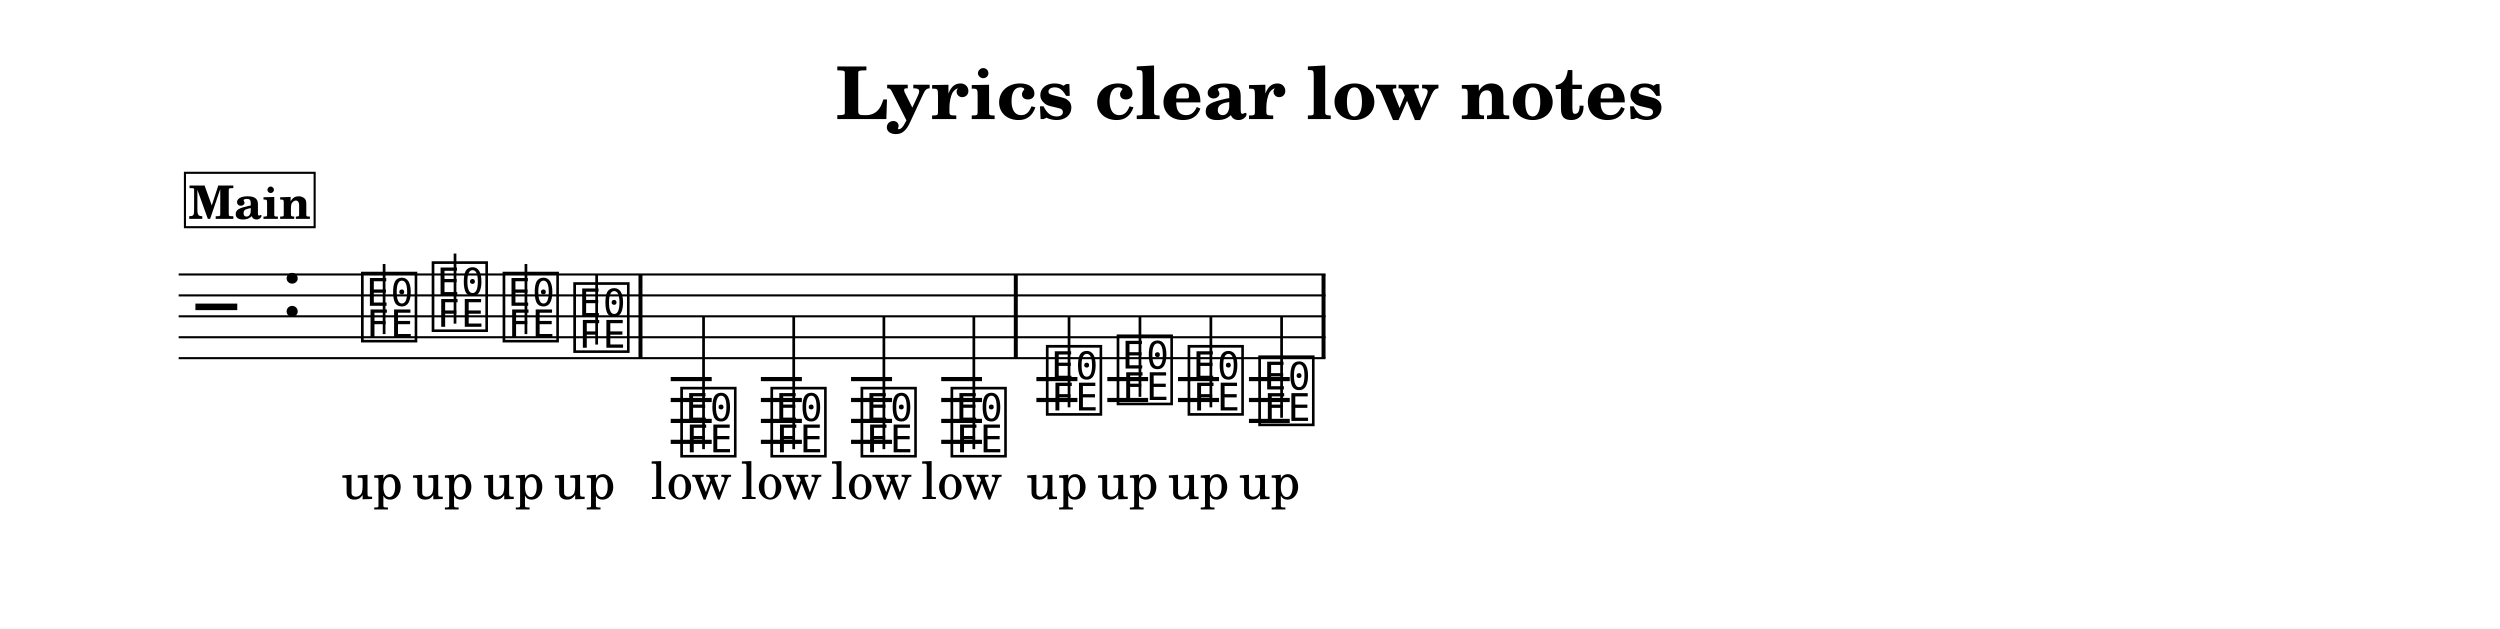
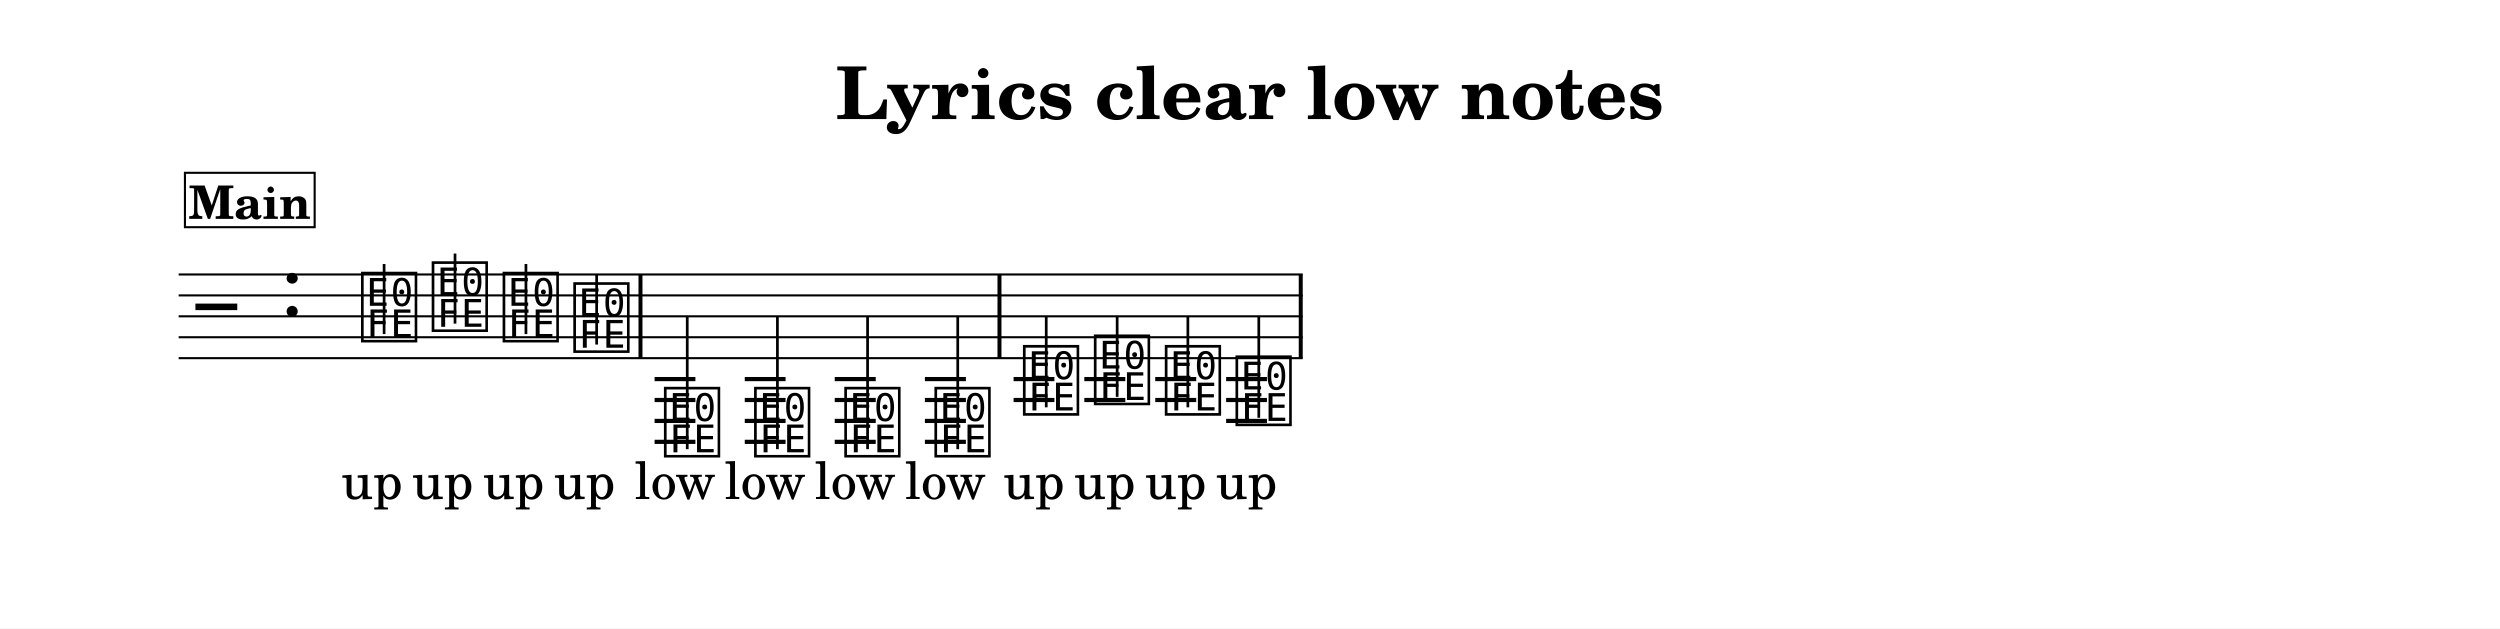
<svg xmlns="http://www.w3.org/2000/svg" width="1195.0" height="300.4" viewBox="0 0 119.50 30.04" font-family="TeX Gyre Schola, serif">
  <style>
  @font-face { font-family: 'Emmentaler'; src: local('Emmentaler'); }
  .music { font-family: 'Emmentaler', serif; }
</style>
  <rect x="0" y="0" width="119.50" height="30.04" fill="#FFFFFF" />
  <text x="59.75" y="5.69" font-size="3.49" font-weight="bold" text-anchor="middle" data-pos="370">Lyrics clear low notes</text>
  <g transform="translate(8.54,0.00) scale(1,1)">
-     <line x1="0.00" y1="13.12" x2="54.82" y2="13.12" stroke="#000000" stroke-width="0.100" />
-     <line x1="0.00" y1="14.12" x2="54.82" y2="14.12" stroke="#000000" stroke-width="0.100" />
-     <line x1="0.00" y1="15.12" x2="54.82" y2="15.12" stroke="#000000" stroke-width="0.100" />
-     <line x1="0.00" y1="16.12" x2="54.82" y2="16.12" stroke="#000000" stroke-width="0.100" />
-     <line x1="0.00" y1="17.12" x2="54.82" y2="17.12" stroke="#000000" stroke-width="0.100" />
+     <line x1="0.00" y1="13.12" x2="53.73" y2="13.12" stroke="#000000" stroke-width="0.100" />
+     <line x1="0.00" y1="14.12" x2="53.73" y2="14.12" stroke="#000000" stroke-width="0.100" />
+     <line x1="0.00" y1="15.12" x2="53.73" y2="15.12" stroke="#000000" stroke-width="0.100" />
+     <line x1="0.00" y1="16.12" x2="53.73" y2="16.12" stroke="#000000" stroke-width="0.100" />
+     <line x1="0.00" y1="17.12" x2="53.73" y2="17.12" stroke="#000000" stroke-width="0.100" />
    <text class="music" x="0.80" y="16.12" font-size="4.00"></text>
    <text class="music" x="4.88" y="15.12" font-size="4.00" data-pos="400"></text>
-     <line x1="23.52" y1="18.12" x2="25.48" y2="18.12" stroke="#000000" stroke-width="0.200" />
-     <line x1="23.52" y1="19.12" x2="25.48" y2="19.12" stroke="#000000" stroke-width="0.200" />
-     <line x1="23.52" y1="20.12" x2="25.48" y2="20.12" stroke="#000000" stroke-width="0.200" />
-     <line x1="23.52" y1="21.12" x2="25.48" y2="21.12" stroke="#000000" stroke-width="0.200" />
-     <line x1="27.83" y1="18.12" x2="29.79" y2="18.12" stroke="#000000" stroke-width="0.200" />
-     <line x1="27.83" y1="19.12" x2="29.79" y2="19.12" stroke="#000000" stroke-width="0.200" />
-     <line x1="27.83" y1="20.12" x2="29.79" y2="20.12" stroke="#000000" stroke-width="0.200" />
-     <line x1="27.83" y1="21.12" x2="29.79" y2="21.12" stroke="#000000" stroke-width="0.200" />
-     <line x1="32.14" y1="18.12" x2="34.10" y2="18.12" stroke="#000000" stroke-width="0.200" />
-     <line x1="32.14" y1="19.12" x2="34.10" y2="19.12" stroke="#000000" stroke-width="0.200" />
-     <line x1="32.14" y1="20.12" x2="34.10" y2="20.12" stroke="#000000" stroke-width="0.200" />
-     <line x1="32.14" y1="21.12" x2="34.10" y2="21.12" stroke="#000000" stroke-width="0.200" />
-     <line x1="36.45" y1="18.12" x2="38.40" y2="18.12" stroke="#000000" stroke-width="0.200" />
-     <line x1="36.45" y1="19.12" x2="38.40" y2="19.12" stroke="#000000" stroke-width="0.200" />
-     <line x1="36.45" y1="20.12" x2="38.40" y2="20.12" stroke="#000000" stroke-width="0.200" />
-     <line x1="36.45" y1="21.12" x2="38.40" y2="21.12" stroke="#000000" stroke-width="0.200" />
-     <line x1="41.00" y1="18.12" x2="42.96" y2="18.12" stroke="#000000" stroke-width="0.200" />
-     <line x1="41.00" y1="19.12" x2="42.96" y2="19.12" stroke="#000000" stroke-width="0.200" />
-     <line x1="44.39" y1="18.12" x2="46.34" y2="18.12" stroke="#000000" stroke-width="0.200" />
-     <line x1="44.39" y1="19.12" x2="46.34" y2="19.12" stroke="#000000" stroke-width="0.200" />
-     <line x1="47.77" y1="18.12" x2="49.73" y2="18.12" stroke="#000000" stroke-width="0.200" />
-     <line x1="47.77" y1="19.12" x2="49.73" y2="19.12" stroke="#000000" stroke-width="0.200" />
-     <line x1="51.16" y1="18.12" x2="53.11" y2="18.12" stroke="#000000" stroke-width="0.200" />
-     <line x1="51.16" y1="19.12" x2="53.11" y2="19.12" stroke="#000000" stroke-width="0.200" />
-     <line x1="51.16" y1="20.12" x2="53.11" y2="20.12" stroke="#000000" stroke-width="0.200" />
+     <line x1="22.75" y1="18.12" x2="24.70" y2="18.12" stroke="#000000" stroke-width="0.200" />
+     <line x1="22.75" y1="19.12" x2="24.70" y2="19.12" stroke="#000000" stroke-width="0.200" />
+     <line x1="22.75" y1="20.12" x2="24.70" y2="20.12" stroke="#000000" stroke-width="0.200" />
+     <line x1="22.75" y1="21.12" x2="24.70" y2="21.12" stroke="#000000" stroke-width="0.200" />
+     <line x1="27.06" y1="18.12" x2="29.01" y2="18.12" stroke="#000000" stroke-width="0.200" />
+     <line x1="27.06" y1="19.12" x2="29.01" y2="19.12" stroke="#000000" stroke-width="0.200" />
+     <line x1="27.06" y1="20.12" x2="29.01" y2="20.12" stroke="#000000" stroke-width="0.200" />
+     <line x1="27.06" y1="21.12" x2="29.01" y2="21.12" stroke="#000000" stroke-width="0.200" />
+     <line x1="31.36" y1="18.12" x2="33.32" y2="18.12" stroke="#000000" stroke-width="0.200" />
+     <line x1="31.36" y1="19.12" x2="33.32" y2="19.12" stroke="#000000" stroke-width="0.200" />
+     <line x1="31.36" y1="20.12" x2="33.32" y2="20.12" stroke="#000000" stroke-width="0.200" />
+     <line x1="31.36" y1="21.12" x2="33.32" y2="21.12" stroke="#000000" stroke-width="0.200" />
+     <line x1="35.67" y1="18.12" x2="37.63" y2="18.12" stroke="#000000" stroke-width="0.200" />
+     <line x1="35.67" y1="19.12" x2="37.63" y2="19.12" stroke="#000000" stroke-width="0.200" />
+     <line x1="35.67" y1="20.12" x2="37.63" y2="20.12" stroke="#000000" stroke-width="0.200" />
+     <line x1="35.67" y1="21.12" x2="37.63" y2="21.12" stroke="#000000" stroke-width="0.200" />
+     <line x1="39.91" y1="18.12" x2="41.86" y2="18.12" stroke="#000000" stroke-width="0.200" />
+     <line x1="39.91" y1="19.12" x2="41.86" y2="19.12" stroke="#000000" stroke-width="0.200" />
+     <line x1="43.29" y1="18.12" x2="45.25" y2="18.12" stroke="#000000" stroke-width="0.200" />
+     <line x1="43.29" y1="19.12" x2="45.25" y2="19.12" stroke="#000000" stroke-width="0.200" />
+     <line x1="46.68" y1="18.12" x2="48.64" y2="18.12" stroke="#000000" stroke-width="0.200" />
+     <line x1="46.68" y1="19.12" x2="48.64" y2="19.12" stroke="#000000" stroke-width="0.200" />
+     <line x1="50.07" y1="18.12" x2="52.02" y2="18.12" stroke="#000000" stroke-width="0.200" />
+     <line x1="50.07" y1="19.12" x2="52.02" y2="19.12" stroke="#000000" stroke-width="0.200" />
+     <line x1="50.07" y1="20.12" x2="52.02" y2="20.12" stroke="#000000" stroke-width="0.200" />
    <text class="music" x="8.59" y="16.12" font-size="4.00" data-pos="454"></text>
    <line x1="9.82" y1="15.97" x2="9.82" y2="12.62" stroke="#000000" stroke-width="0.130" />
    <text class="music" x="11.97" y="15.62" font-size="4.00" data-pos="462"></text>
    <line x1="13.21" y1="15.47" x2="13.21" y2="12.12" stroke="#000000" stroke-width="0.130" />
    <text class="music" x="15.36" y="16.12" font-size="4.00" data-pos="464"></text>
    <line x1="16.60" y1="15.97" x2="16.60" y2="12.62" stroke="#000000" stroke-width="0.130" />
    <text class="music" x="18.74" y="16.62" font-size="4.00" data-pos="466"></text>
    <line x1="19.98" y1="16.47" x2="19.98" y2="13.12" stroke="#000000" stroke-width="0.130" />
-     <text class="music" x="23.85" y="21.62" font-size="4.00" data-pos="470"></text>
-     <line x1="25.09" y1="21.47" x2="25.09" y2="15.12" stroke="#000000" stroke-width="0.130" />
-     <text class="music" x="28.16" y="21.62" font-size="4.00" data-pos="478"></text>
-     <line x1="29.40" y1="21.47" x2="29.40" y2="15.12" stroke="#000000" stroke-width="0.130" />
-     <text class="music" x="32.47" y="21.62" font-size="4.00" data-pos="480"></text>
-     <line x1="33.71" y1="21.47" x2="33.71" y2="15.12" stroke="#000000" stroke-width="0.130" />
-     <text class="music" x="36.77" y="21.62" font-size="4.00" data-pos="482"></text>
-     <line x1="38.01" y1="21.47" x2="38.01" y2="15.12" stroke="#000000" stroke-width="0.130" />
-     <text class="music" x="41.33" y="19.62" font-size="4.00" data-pos="486"></text>
-     <line x1="42.56" y1="19.47" x2="42.56" y2="15.12" stroke="#000000" stroke-width="0.130" />
-     <text class="music" x="44.71" y="19.12" font-size="4.00" data-pos="494"></text>
-     <line x1="45.95" y1="18.97" x2="45.95" y2="15.12" stroke="#000000" stroke-width="0.130" />
-     <text class="music" x="48.10" y="19.62" font-size="4.00" data-pos="496"></text>
-     <line x1="49.34" y1="19.47" x2="49.34" y2="15.12" stroke="#000000" stroke-width="0.130" />
-     <text class="music" x="51.48" y="20.12" font-size="4.00" data-pos="498"></text>
-     <line x1="52.72" y1="19.97" x2="52.72" y2="15.12" stroke="#000000" stroke-width="0.130" />
+     <text class="music" x="23.07" y="21.62" font-size="4.00" data-pos="470"></text>
+     <line x1="24.31" y1="21.47" x2="24.31" y2="15.12" stroke="#000000" stroke-width="0.130" />
+     <text class="music" x="27.38" y="21.62" font-size="4.00" data-pos="478"></text>
+     <line x1="28.62" y1="21.47" x2="28.62" y2="15.12" stroke="#000000" stroke-width="0.130" />
+     <text class="music" x="31.69" y="21.62" font-size="4.00" data-pos="480"></text>
+     <line x1="32.93" y1="21.47" x2="32.93" y2="15.12" stroke="#000000" stroke-width="0.130" />
+     <text class="music" x="36.00" y="21.62" font-size="4.00" data-pos="482"></text>
+     <line x1="37.24" y1="21.47" x2="37.24" y2="15.12" stroke="#000000" stroke-width="0.130" />
+     <text class="music" x="40.23" y="19.62" font-size="4.00" data-pos="486"></text>
+     <line x1="41.47" y1="19.47" x2="41.47" y2="15.12" stroke="#000000" stroke-width="0.130" />
+     <text class="music" x="43.62" y="19.12" font-size="4.00" data-pos="494"></text>
+     <line x1="44.86" y1="18.97" x2="44.86" y2="15.12" stroke="#000000" stroke-width="0.130" />
+     <text class="music" x="47.01" y="19.62" font-size="4.00" data-pos="496"></text>
+     <line x1="48.24" y1="19.47" x2="48.24" y2="15.12" stroke="#000000" stroke-width="0.130" />
+     <text class="music" x="50.39" y="20.12" font-size="4.00" data-pos="498"></text>
+     <line x1="51.63" y1="19.97" x2="51.63" y2="15.12" stroke="#000000" stroke-width="0.130" />
    <rect x="21.98" y="13.12" width="0.19" height="4.00" data-pos="468" />
-     <rect x="39.92" y="13.12" width="0.19" height="4.00" data-pos="484" />
-     <rect x="54.63" y="13.12" width="0.19" height="4.00" data-pos="500" />
+     <rect x="39.14" y="13.12" width="0.19" height="4.00" data-pos="484" />
+     <rect x="53.54" y="13.12" width="0.19" height="4.00" data-pos="500" />
    <text x="9.24" y="23.85" font-size="2.47" text-anchor="middle" data-pos="540">up</text>
    <text x="12.62" y="23.85" font-size="2.47" text-anchor="middle" data-pos="543">up</text>
    <text x="16.01" y="23.85" font-size="2.47" text-anchor="middle" data-pos="546">up</text>
    <text x="19.40" y="23.85" font-size="2.47" text-anchor="middle" data-pos="549">up</text>
-     <text x="24.50" y="23.85" font-size="2.47" text-anchor="middle" data-pos="558">low</text>
-     <text x="28.81" y="23.85" font-size="2.47" text-anchor="middle" data-pos="562">low</text>
-     <text x="33.12" y="23.85" font-size="2.47" text-anchor="middle" data-pos="566">low</text>
-     <text x="37.43" y="23.85" font-size="2.47" text-anchor="middle" data-pos="570">low</text>
-     <text x="41.98" y="23.85" font-size="2.47" text-anchor="middle" data-pos="580">up</text>
-     <text x="45.36" y="23.85" font-size="2.47" text-anchor="middle" data-pos="583">up</text>
-     <text x="48.75" y="23.85" font-size="2.47" text-anchor="middle" data-pos="586">up</text>
-     <text x="52.14" y="23.85" font-size="2.47" text-anchor="middle" data-pos="589">up</text>
+     <text x="23.73" y="23.85" font-size="2.47" text-anchor="middle" data-pos="558">low</text>
+     <text x="28.03" y="23.85" font-size="2.47" text-anchor="middle" data-pos="562">low</text>
+     <text x="32.34" y="23.85" font-size="2.47" text-anchor="middle" data-pos="566">low</text>
+     <text x="36.65" y="23.85" font-size="2.47" text-anchor="middle" data-pos="570">low</text>
+     <text x="40.88" y="23.85" font-size="2.47" text-anchor="middle" data-pos="580">up</text>
+     <text x="44.27" y="23.85" font-size="2.47" text-anchor="middle" data-pos="583">up</text>
+     <text x="47.66" y="23.85" font-size="2.47" text-anchor="middle" data-pos="586">up</text>
+     <text x="51.04" y="23.85" font-size="2.47" text-anchor="middle" data-pos="589">up</text>
    <rect x="0.30" y="8.26" width="6.20" height="2.60" fill="#FFFFFF" stroke="#000000" stroke-width="0.100" data-pos="428" />
    <text x="3.40" y="10.46" font-size="2.20" font-weight="bold" text-anchor="middle" data-pos="428">Main</text>
  </g>
</svg>
